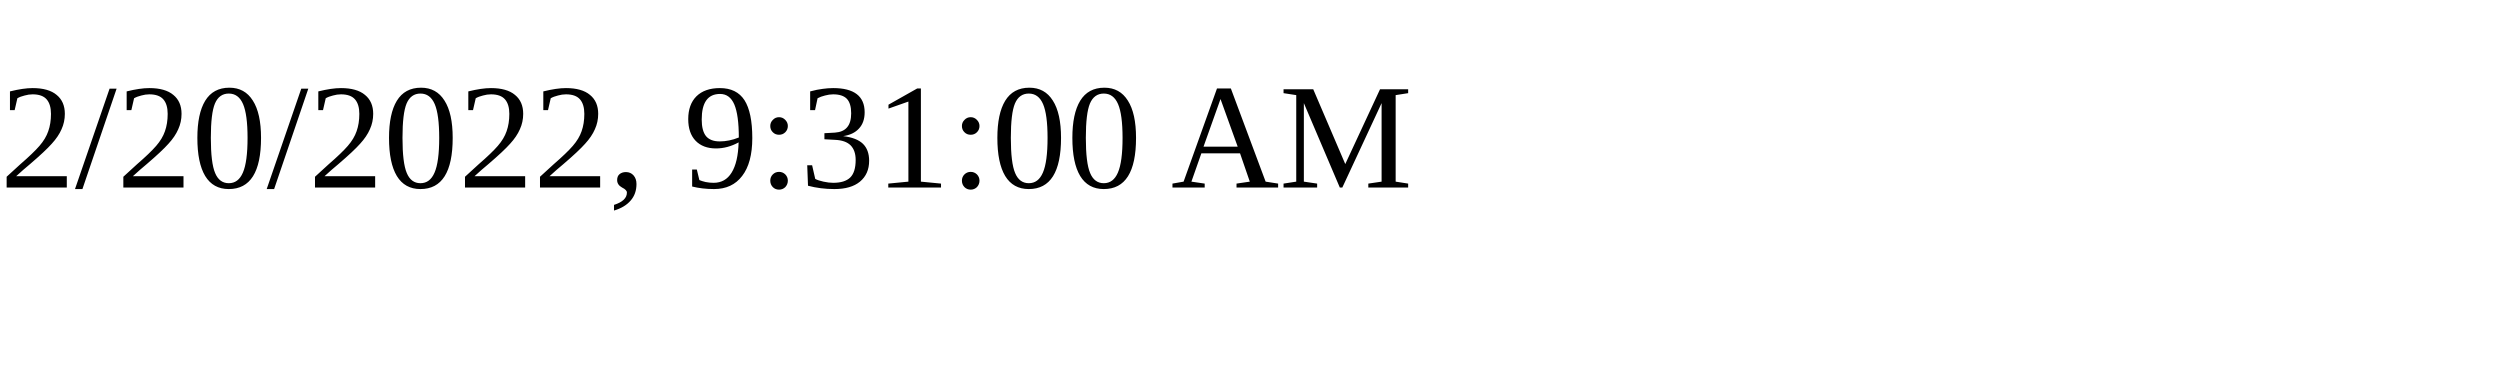
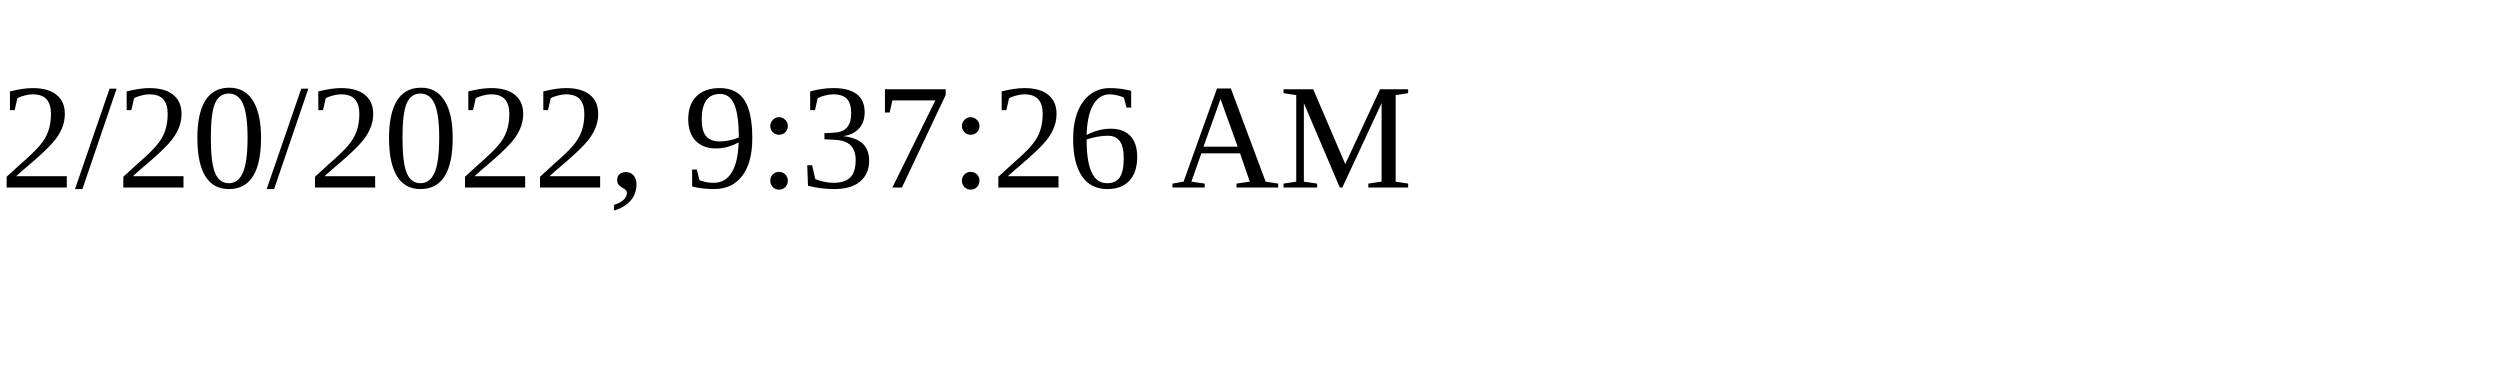
<svg xmlns="http://www.w3.org/2000/svg" height="30" width="200">
-   <text x="0" y="15">2/20/2022, 9:31:00 AM</text>
+   <text x="0" y="15">2/20/2022, 9:37:26 AM</text>
</svg>
